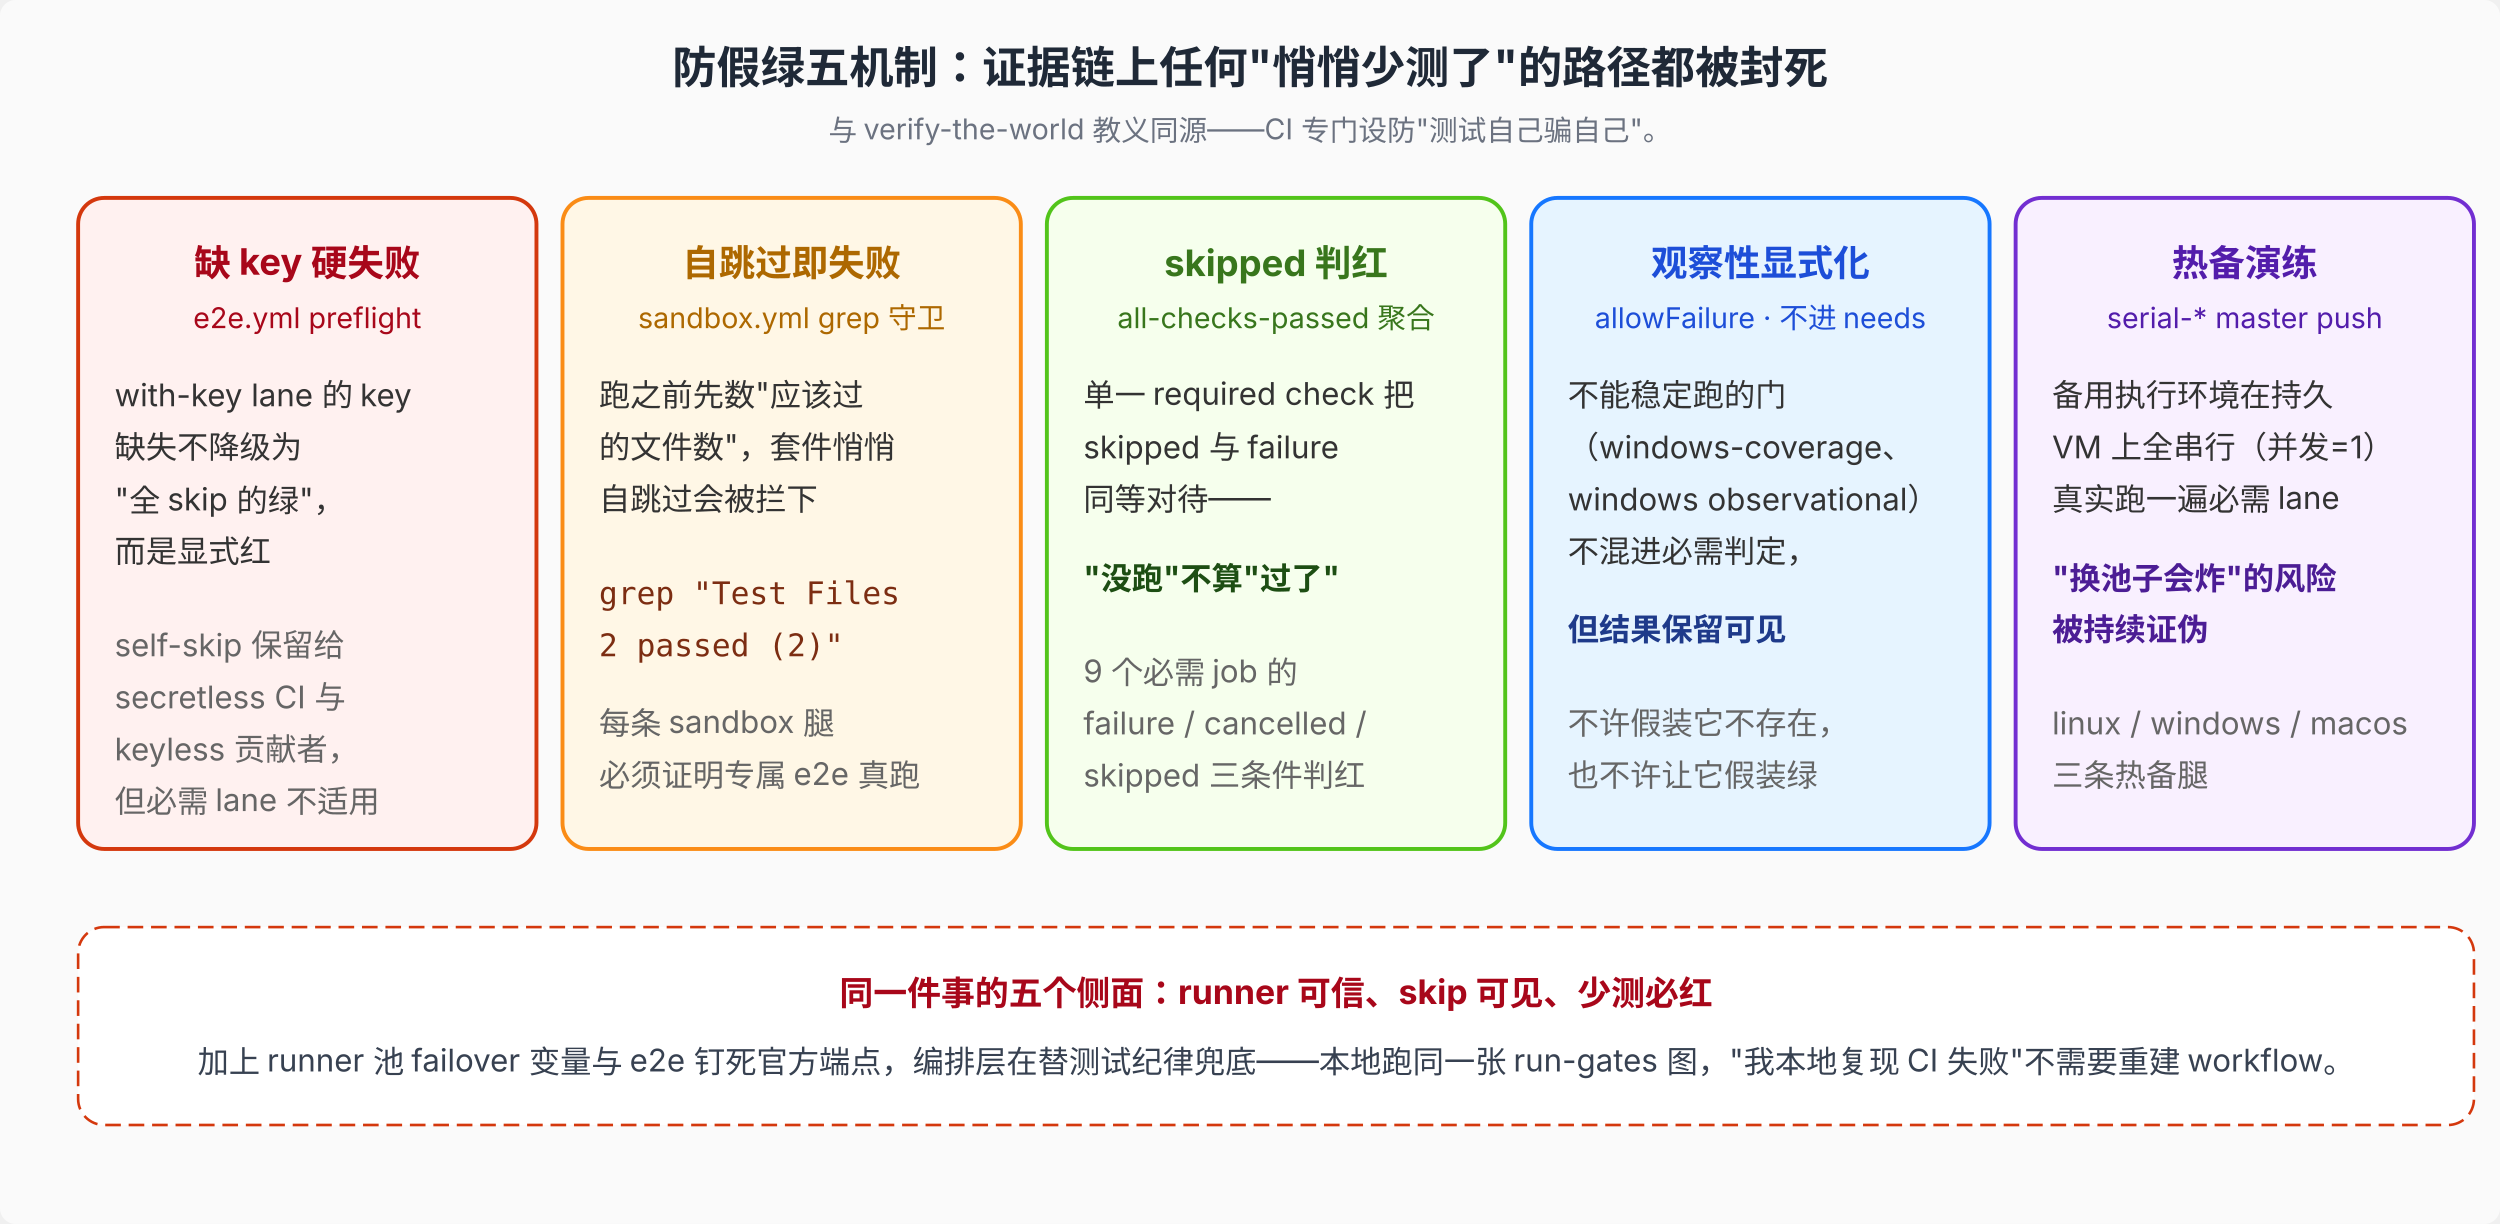
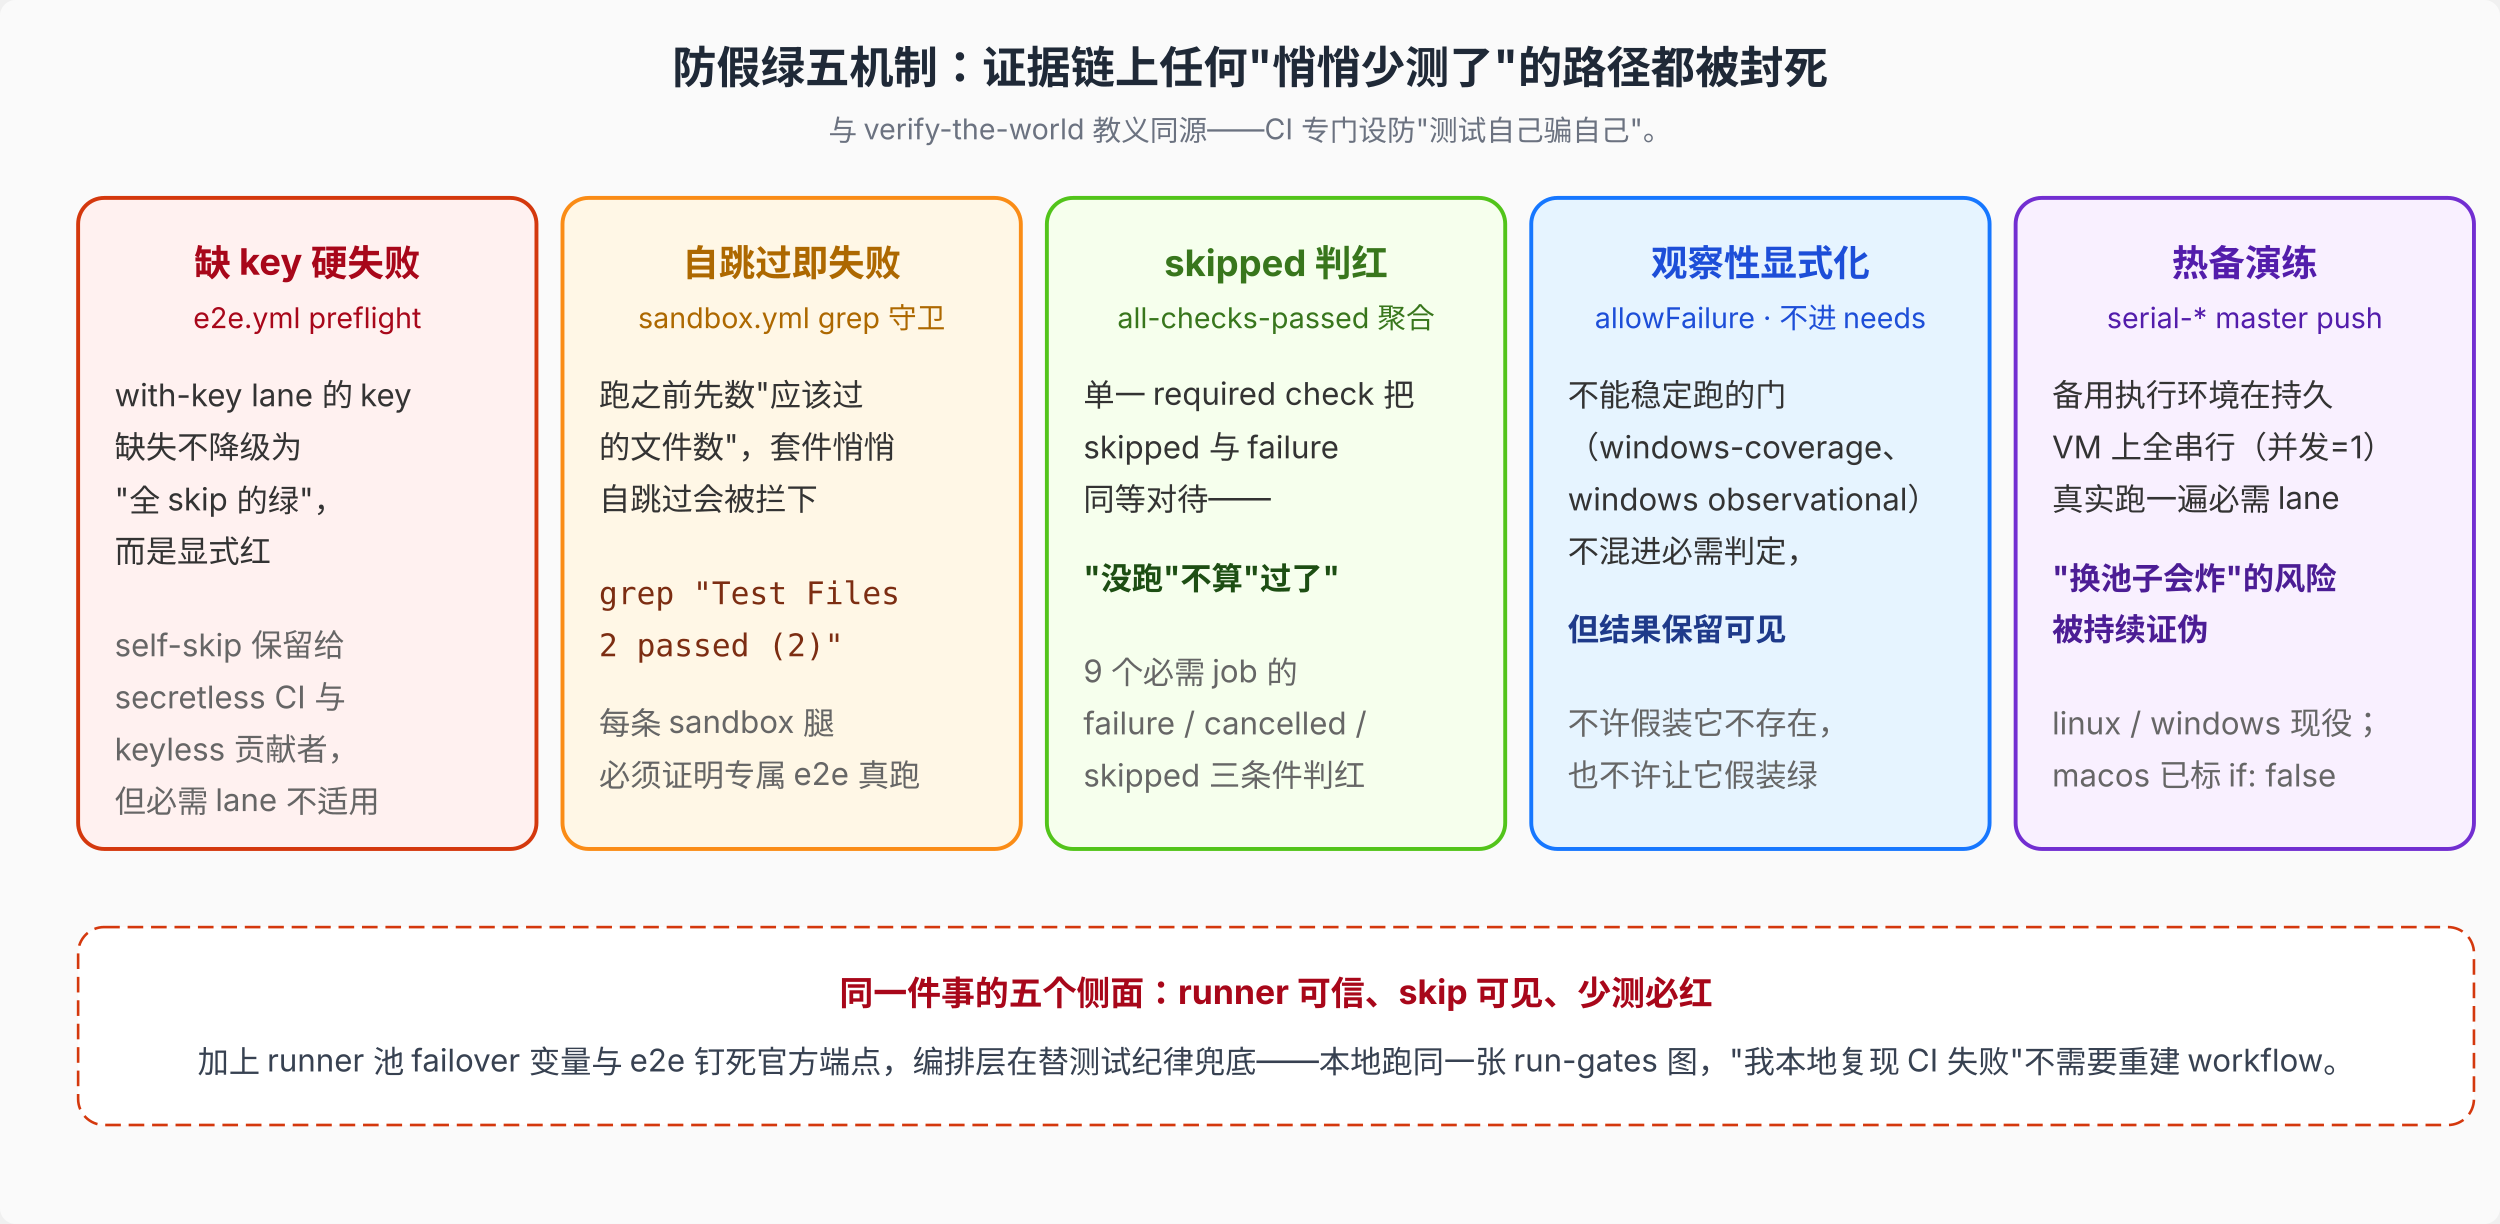
<svg xmlns="http://www.w3.org/2000/svg" viewBox="0 0 960 470" font-family="system-ui, -apple-system, 'PingFang SC', 'Noto Sans SC', sans-serif" font-size="12">
  <rect width="960" height="470" fill="#fafafa" rx="6" />
  <text x="480" y="32" text-anchor="middle" font-size="17" font-weight="700" fill="#1f2937">防假绿五机制：证据链上任何"悄悄少测了"的路径都被封死</text>
  <text x="480" y="54" text-anchor="middle" font-size="11" fill="#6b7280">与 verify-the-world 教义同源——CI 专门设防"测试自己骗自己"。</text>
  <rect x="30" y="76" width="176" height="250" rx="10" fill="#fff1f0" stroke="#d4380d" stroke-width="1.5" />
  <text x="118" y="106" text-anchor="middle" font-size="14" font-weight="700" fill="#a8071a">缺 key 硬失败</text>
  <text x="118" y="126" text-anchor="middle" font-size="11" fill="#a8071a">e2e.yml preflight</text>
  <text x="44" y="156" fill="#333">with-key lane 的 key</text>
  <text x="44" y="176" fill="#333">缺失不降级为</text>
  <text x="44" y="196" fill="#333">"全 skip 的绿"，</text>
  <text x="44" y="216" fill="#333">而是显式红</text>
  <text x="44" y="252" fill="#666">self-skip 保留给</text>
  <text x="44" y="272" fill="#666">secretless CI 与</text>
  <text x="44" y="292" fill="#666">keyless 贡献者，</text>
  <text x="44" y="312" fill="#666">但必需 lane 不适用</text>
  <rect x="216" y="76" width="176" height="250" rx="10" fill="#fff7e6" stroke="#fa8c16" stroke-width="1.5" />
  <text x="304" y="106" text-anchor="middle" font-size="14" font-weight="700" fill="#ad6800">自跳过即失败</text>
  <text x="304" y="126" text-anchor="middle" font-size="11" fill="#ad6800">sandbox.yml grep 守卫</text>
  <text x="230" y="156" fill="#333">跑之前先数"应该过</text>
  <text x="230" y="176" fill="#333">的文件数"，套件悄悄</text>
  <text x="230" y="196" fill="#333">自跳过会被拦下</text>
  <text x="230" y="232" font-family="ui-monospace, SFMono-Regular, Menlo, monospace" fill="#7c2d12">grep "Test Files</text>
  <text x="230" y="252" font-family="ui-monospace, SFMono-Regular, Menlo, monospace" fill="#7c2d12">2 passed (2)"</text>
  <text x="230" y="282" fill="#666">每条 sandbox 腿</text>
  <text x="230" y="302" fill="#666">必须证明专属 e2e 真跑</text>
  <rect x="402" y="76" width="176" height="250" rx="10" fill="#f6ffed" stroke="#52c41a" stroke-width="1.5" />
  <text x="490" y="106" text-anchor="middle" font-size="14" font-weight="700" fill="#38761c">skipped 判红</text>
  <text x="490" y="126" text-anchor="middle" font-size="11" fill="#38761c">all-checks-passed 聚合</text>
  <text x="416" y="156" fill="#333">单一 required check 把</text>
  <text x="416" y="176" fill="#333">skipped 与 failure</text>
  <text x="416" y="196" fill="#333">同等对待——</text>
  <text x="416" y="226" font-weight="700" fill="#1d4e13">"没跑"不算"过了"</text>
  <text x="416" y="262" fill="#666">9 个必需 job 的</text>
  <text x="416" y="282" fill="#666">failure / cancelled /</text>
  <text x="416" y="302" fill="#666">skipped 三条件判红</text>
  <rect x="588" y="76" width="176" height="250" rx="10" fill="#e6f4ff" stroke="#1677ff" stroke-width="1.5" />
  <text x="676" y="106" text-anchor="middle" font-size="14" font-weight="700" fill="#1d4ed8">观察性显式化</text>
  <text x="676" y="126" text-anchor="middle" font-size="11" fill="#1d4ed8">allowFailure · 不进 needs</text>
  <text x="602" y="156" fill="#333">不能稳定跑的门</text>
  <text x="602" y="176" fill="#333">（windows-coverage、</text>
  <text x="602" y="196" fill="#333">windows observational）</text>
  <text x="602" y="216" fill="#333">不混进必需判定，</text>
  <text x="602" y="246" font-weight="700" fill="#1e3a8a">但结果保留可见</text>
  <text x="602" y="282" fill="#666">不许假装它不存在，</text>
  <text x="602" y="302" fill="#666">也不许让它假装绿</text>
  <rect x="774" y="76" width="176" height="250" rx="10" fill="#f9f0ff" stroke="#722ed1" stroke-width="1.5" />
  <text x="862" y="106" text-anchor="middle" font-size="14" font-weight="700" fill="#531dab">热备演练</text>
  <text x="862" y="126" text-anchor="middle" font-size="11" fill="#531dab">serial-* master push</text>
  <text x="788" y="156" fill="#333">备用执行环境在持久</text>
  <text x="788" y="176" fill="#333">VM 上全串行（并发=1）</text>
  <text x="788" y="196" fill="#333">真实跑一遍必需 lane</text>
  <text x="788" y="226" font-weight="700" fill="#4c1d95">"换池子会炸"的风险</text>
  <text x="788" y="246" font-weight="700" fill="#4c1d95">被持续证伪</text>
-   <text x="788" y="282" fill="#666">linux / windows / macos</text>
-   <text x="788" y="302" fill="#666">三条热备腿</text>
+   <text x="788" y="282" fill="#666">linux / windows 现役；</text>
+   <text x="788" y="302" fill="#666">macos 已标 if: false</text>
  <rect x="30" y="356" width="920" height="76" rx="10" fill="#fff" stroke="#d4380d" stroke-dasharray="6 3" />
  <text x="490" y="386" text-anchor="middle" font-size="13" font-weight="700" fill="#a8071a">同一件事的五个侧面：runner 可信、skip 可见、少测必红</text>
  <text x="490" y="412" text-anchor="middle" font-size="12" fill="#374151">加上 runner 池 failover 变量与 e2e 钉死官方端点，编排层在替测试纪律兜底——本地跑同一张 run-gates 图，"我本地复现 CI 失败"不需要重建 workflow。</text>
</svg>
